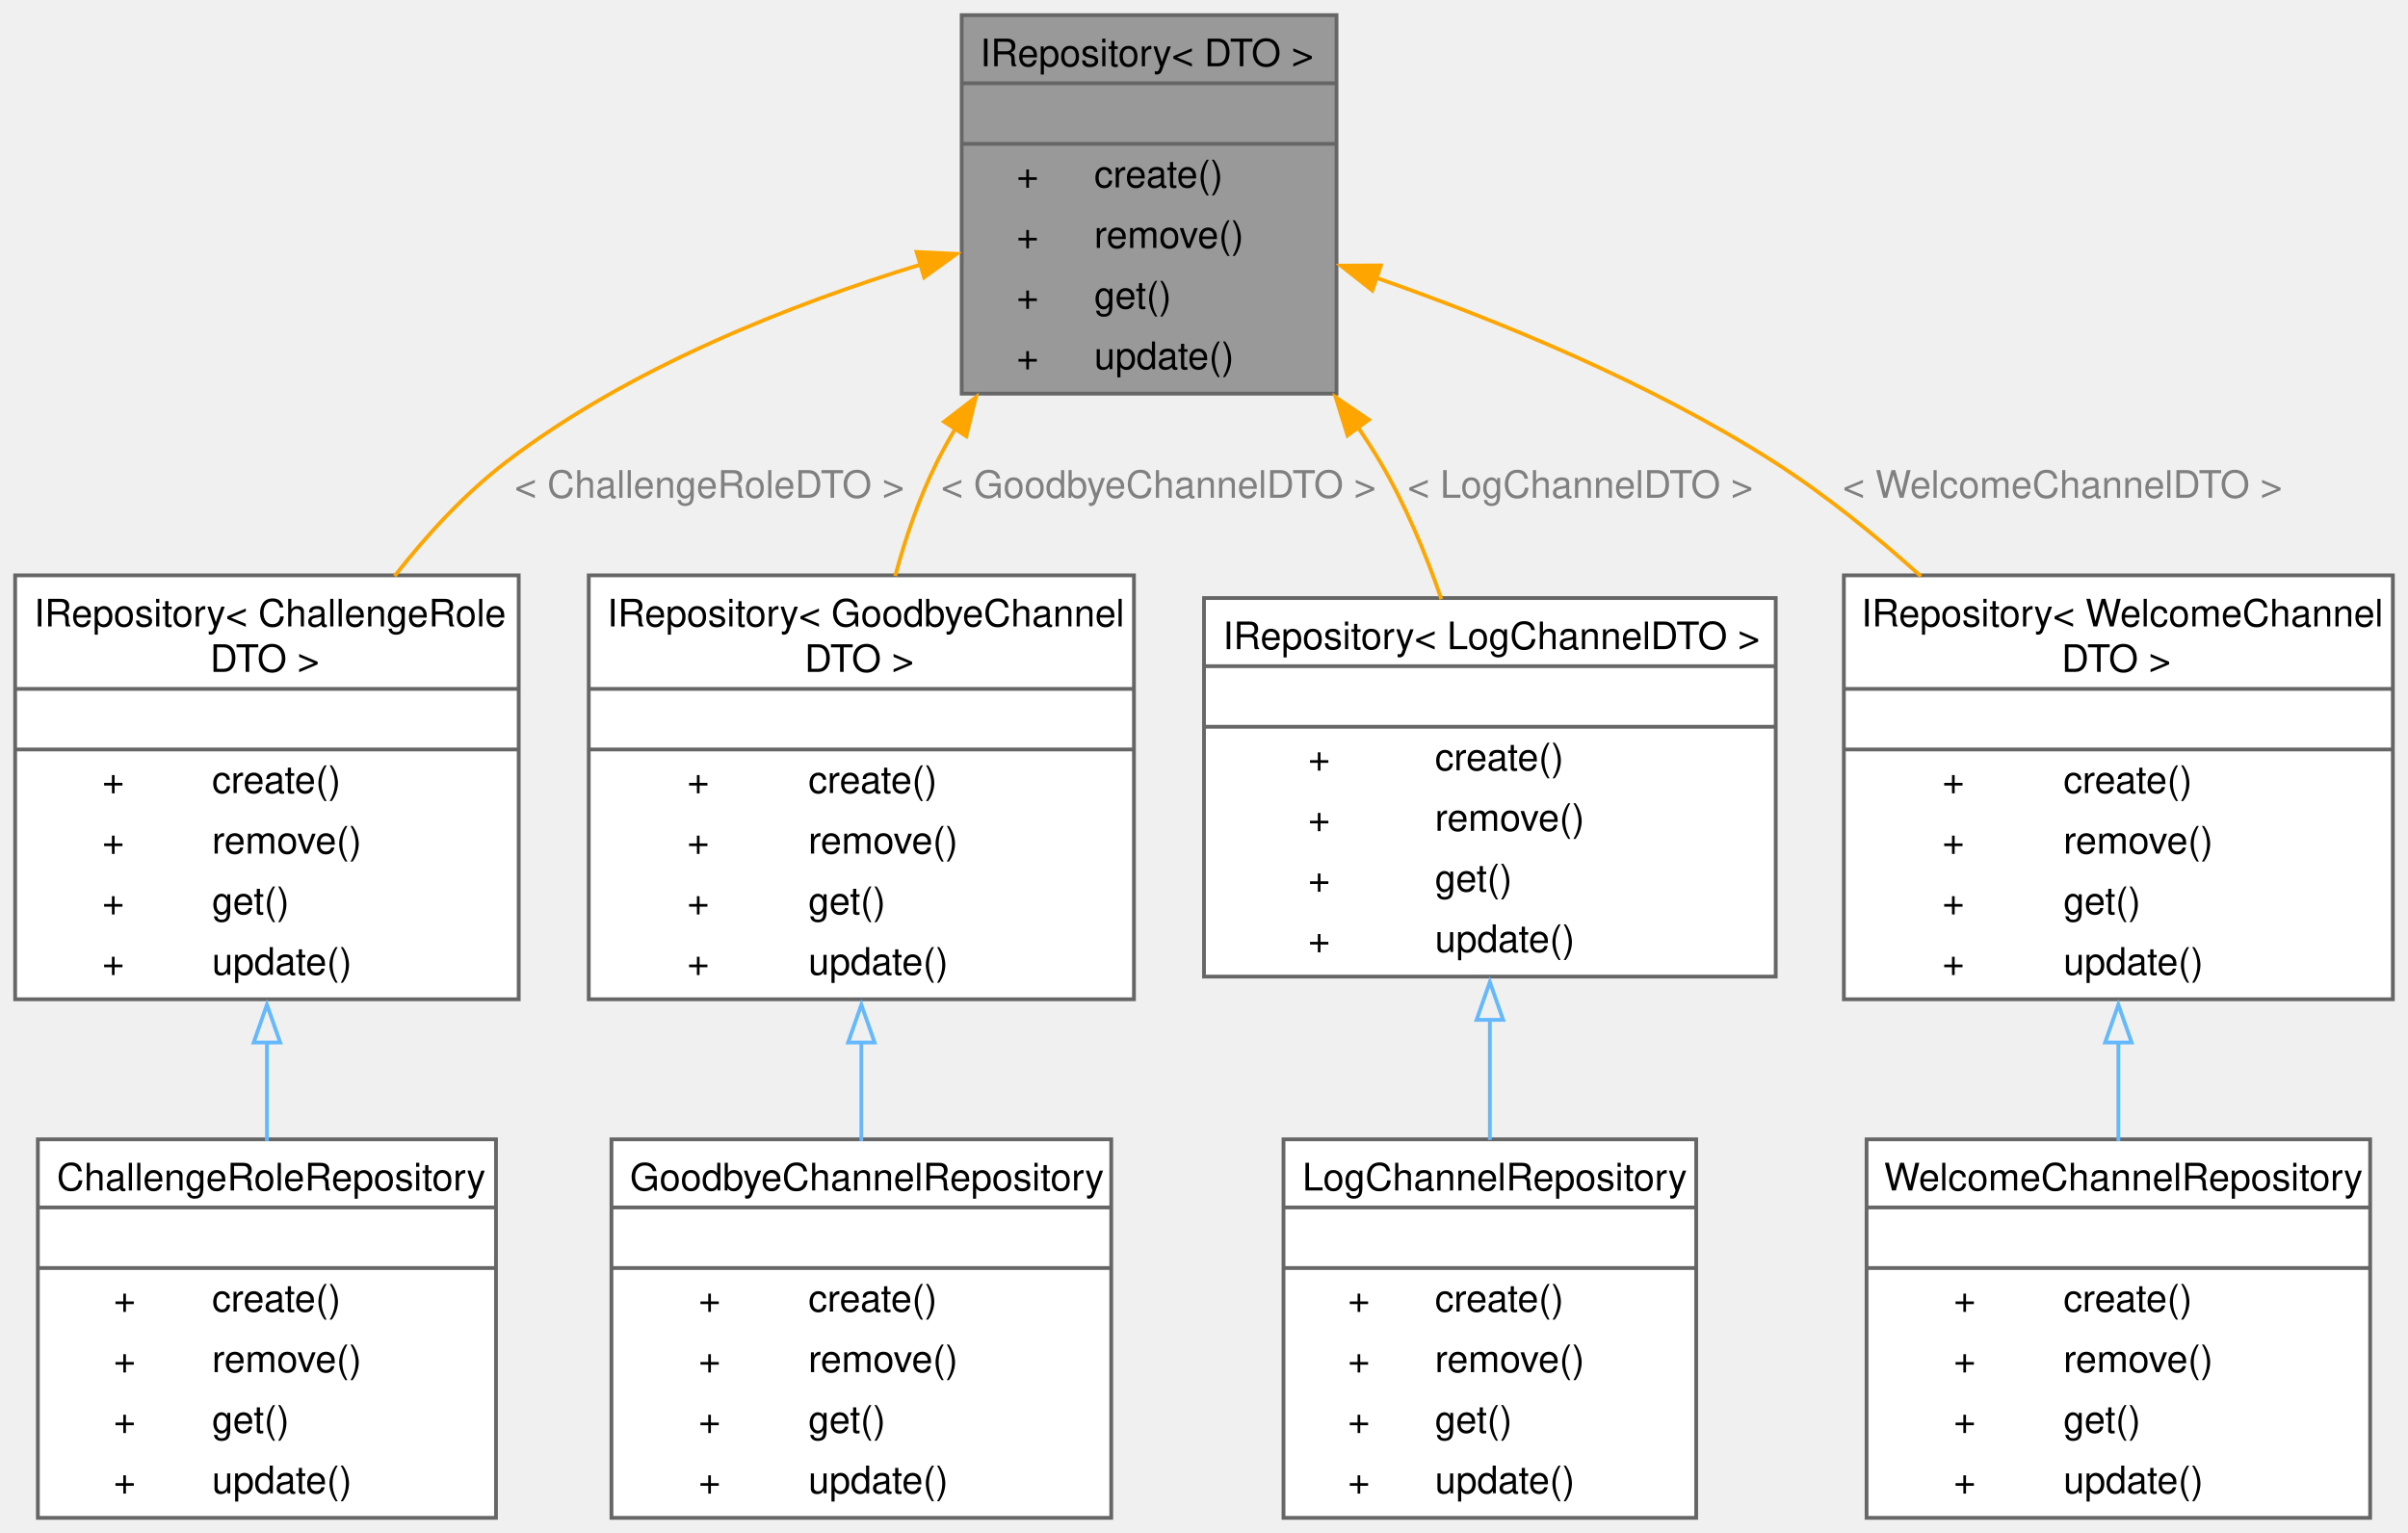
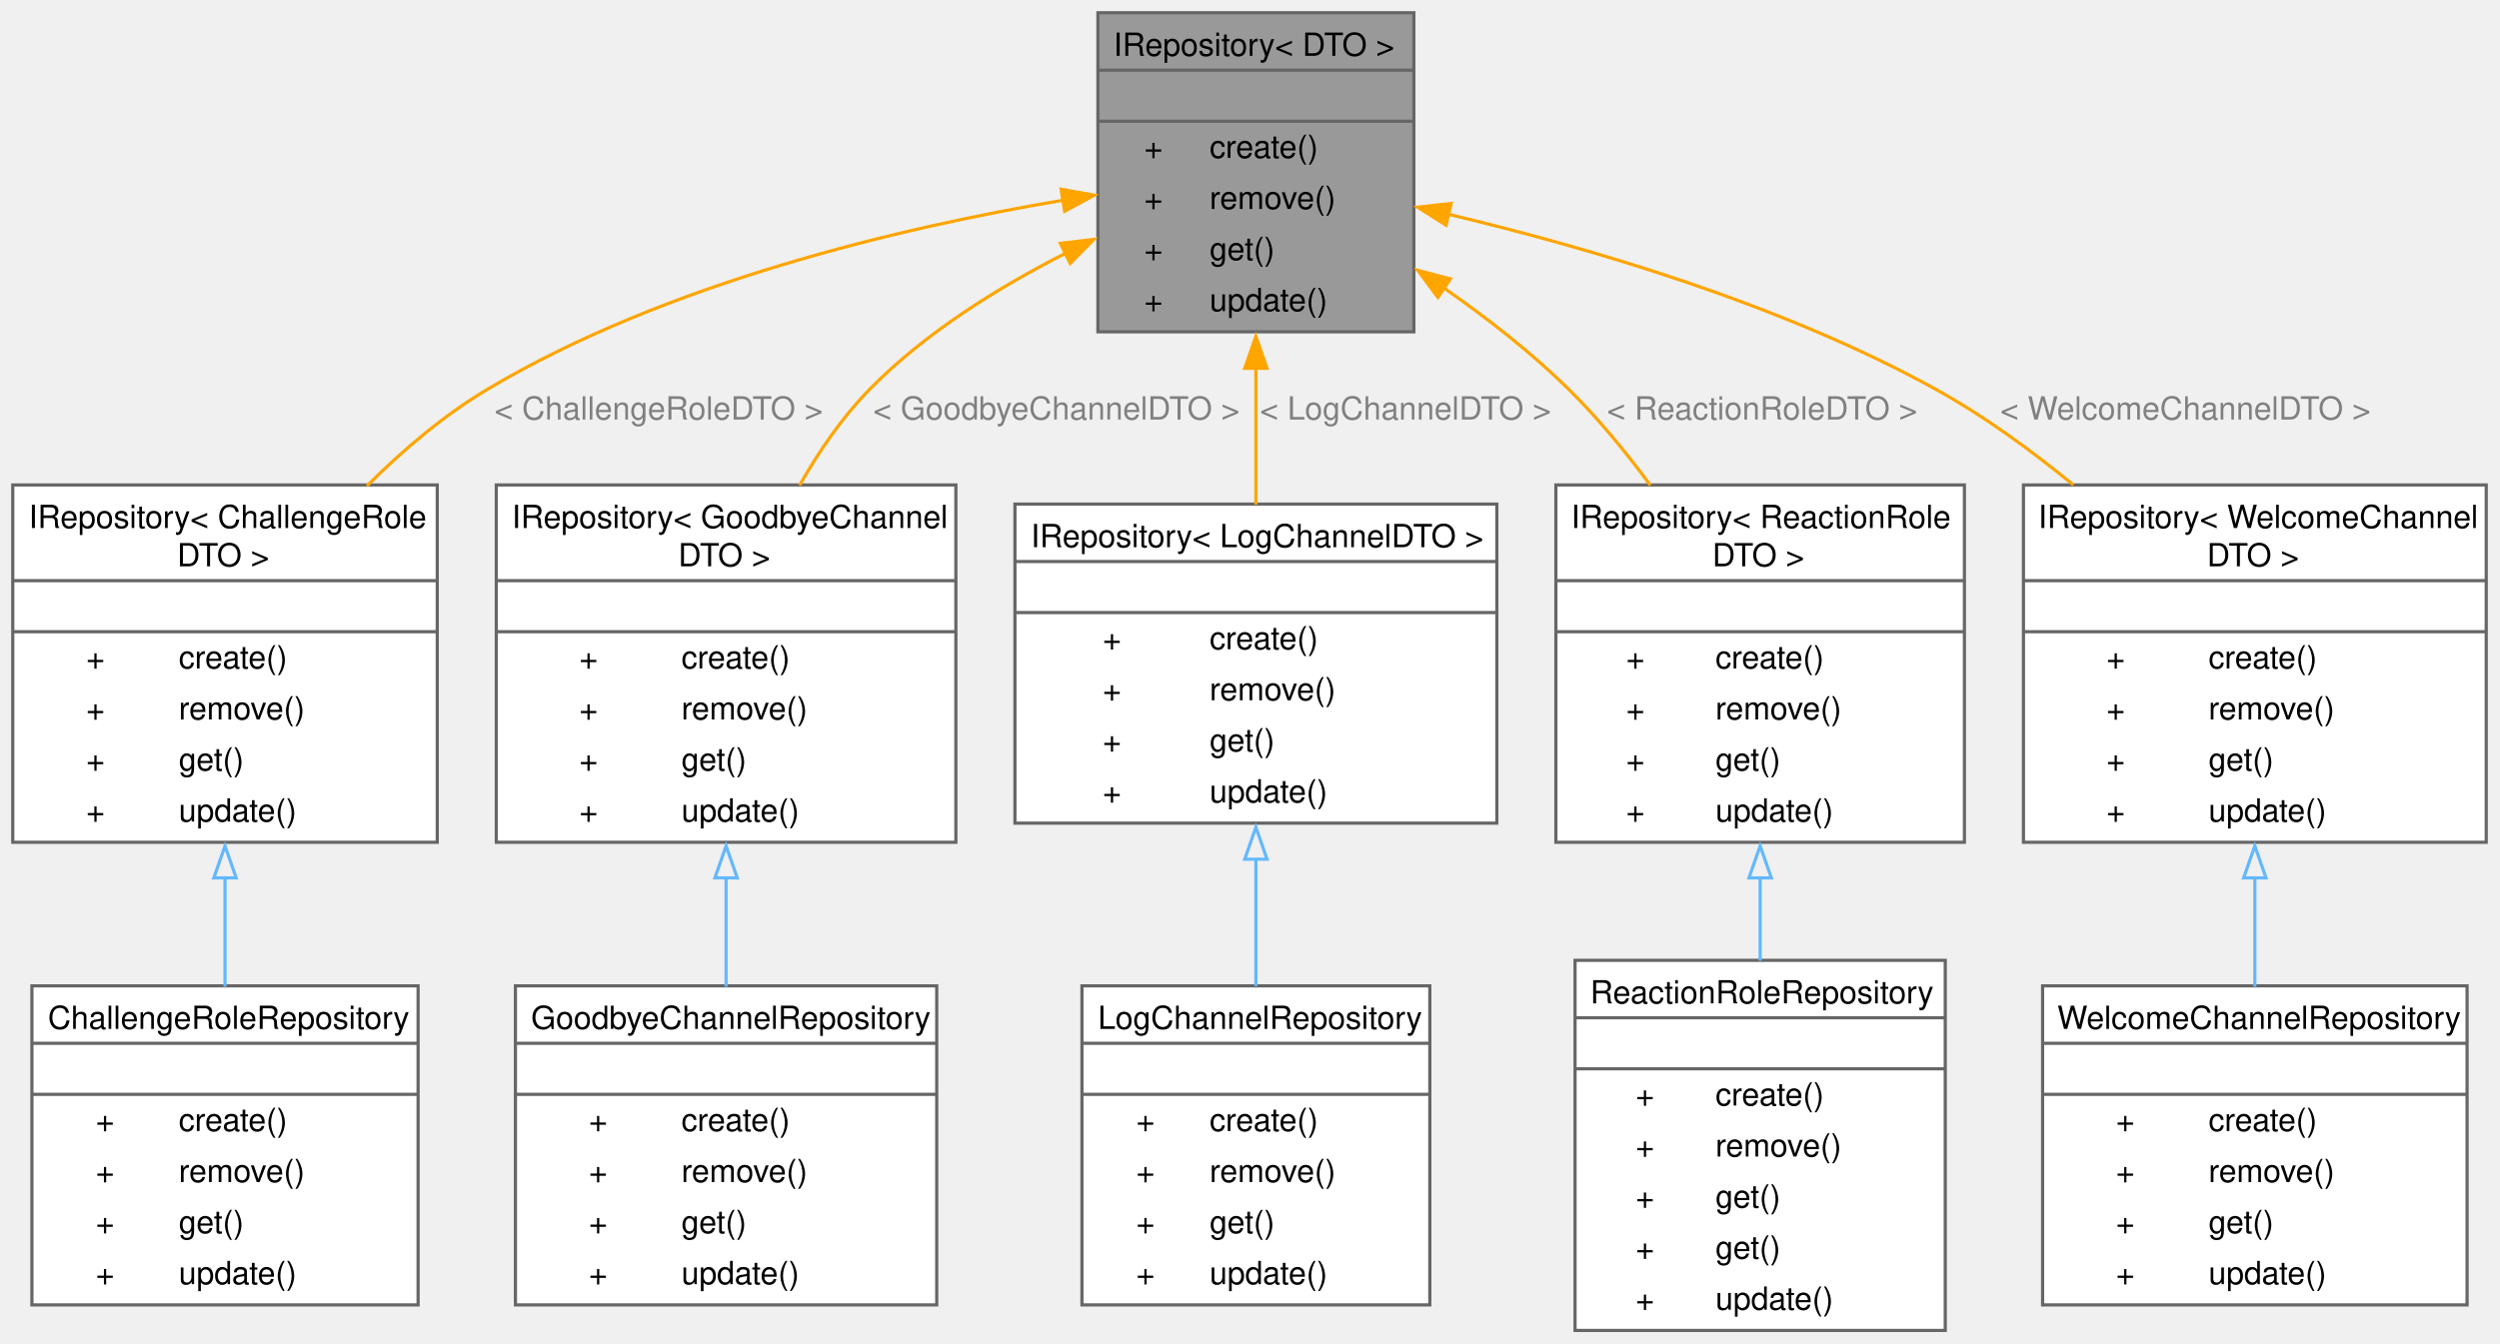
- <svg xmlns="http://www.w3.org/2000/svg" xmlns:xlink="http://www.w3.org/1999/xlink" width="636pt" height="405pt" viewBox="0.00 0.00 636.00 405.00">
-   <g id="graph0" class="graph" transform="scale(1 1) rotate(0) translate(4 401)">
+ <svg xmlns="http://www.w3.org/2000/svg" xmlns:xlink="http://www.w3.org/1999/xlink" width="783pt" height="421pt" viewBox="0.00 0.00 783.00 421.00">
+   <g id="graph0" class="graph" transform="scale(1 1) rotate(0) translate(4 417)">
    <g id="Node000001" class="node">
      <g id="a_Node000001">
        <a xlink:title=" ">
-           <polygon fill="#999999" stroke="none" points="349,-397 250,-397 250,-297 349,-297 349,-397" />
-           <text text-anchor="start" x="254.88" y="-383.5" font-family="Helvetica,sans-Serif" font-size="10.00">IRepository&lt; DTO &gt;</text>
-           <text text-anchor="start" x="298" y="-367.5" font-family="Helvetica,sans-Serif" font-size="10.00"> </text>
-           <text text-anchor="start" x="264.5" y="-351.5" font-family="Helvetica,sans-Serif" font-size="10.00">+</text>
-           <text text-anchor="start" x="285" y="-351.5" font-family="Helvetica,sans-Serif" font-size="10.00">create()</text>
-           <text text-anchor="start" x="264.5" y="-335.5" font-family="Helvetica,sans-Serif" font-size="10.00">+</text>
-           <text text-anchor="start" x="285" y="-335.5" font-family="Helvetica,sans-Serif" font-size="10.00">remove()</text>
-           <text text-anchor="start" x="264.5" y="-319.5" font-family="Helvetica,sans-Serif" font-size="10.00">+</text>
-           <text text-anchor="start" x="285" y="-319.5" font-family="Helvetica,sans-Serif" font-size="10.00">get()</text>
-           <text text-anchor="start" x="264.5" y="-303.5" font-family="Helvetica,sans-Serif" font-size="10.00">+</text>
-           <text text-anchor="start" x="285" y="-303.5" font-family="Helvetica,sans-Serif" font-size="10.00">update()</text>
-           <polygon fill="#666666" stroke="#666666" points="250,-379 250,-379 349,-379 349,-379 250,-379" />
-           <polygon fill="#666666" stroke="#666666" points="250,-363 250,-363 349,-363 349,-363 250,-363" />
-           <polygon fill="none" stroke="#666666" points="250,-297 250,-397 349,-397 349,-297 250,-297" />
+           <polygon fill="#999999" stroke="none" points="439,-413 340,-413 340,-313 439,-313 439,-413" />
+           <text text-anchor="start" x="344.88" y="-399.5" font-family="Helvetica,sans-Serif" font-size="10.00">IRepository&lt; DTO &gt;</text>
+           <text text-anchor="start" x="388" y="-383.5" font-family="Helvetica,sans-Serif" font-size="10.00"> </text>
+           <text text-anchor="start" x="354.5" y="-367.5" font-family="Helvetica,sans-Serif" font-size="10.00">+</text>
+           <text text-anchor="start" x="375" y="-367.5" font-family="Helvetica,sans-Serif" font-size="10.00">create()</text>
+           <text text-anchor="start" x="354.5" y="-351.5" font-family="Helvetica,sans-Serif" font-size="10.00">+</text>
+           <text text-anchor="start" x="375" y="-351.5" font-family="Helvetica,sans-Serif" font-size="10.00">remove()</text>
+           <text text-anchor="start" x="354.5" y="-335.5" font-family="Helvetica,sans-Serif" font-size="10.00">+</text>
+           <text text-anchor="start" x="375" y="-335.5" font-family="Helvetica,sans-Serif" font-size="10.00">get()</text>
+           <text text-anchor="start" x="354.5" y="-319.5" font-family="Helvetica,sans-Serif" font-size="10.00">+</text>
+           <text text-anchor="start" x="375" y="-319.5" font-family="Helvetica,sans-Serif" font-size="10.00">update()</text>
+           <polygon fill="#666666" stroke="#666666" points="340,-395 340,-395 439,-395 439,-395 340,-395" />
+           <polygon fill="#666666" stroke="#666666" points="340,-379 340,-379 439,-379 439,-379 340,-379" />
+           <polygon fill="none" stroke="#666666" points="340,-313 340,-413 439,-413 439,-313 340,-313" />
        </a>
      </g>
    </g>
    <g id="Node000002" class="node">
      <g id="a_Node000002">
        <a xlink:href="classIRepository.html" target="_top" xlink:title=" ">
-           <polygon fill="white" stroke="none" points="133,-249 0,-249 0,-137 133,-137 133,-249" />
-           <text text-anchor="start" x="5" y="-235.5" font-family="Helvetica,sans-Serif" font-size="10.00">IRepository&lt; ChallengeRole</text>
-           <text text-anchor="start" x="51.5" y="-223.5" font-family="Helvetica,sans-Serif" font-size="10.00">DTO &gt;</text>
-           <text text-anchor="start" x="65" y="-207.5" font-family="Helvetica,sans-Serif" font-size="10.00"> </text>
+           <polygon fill="white" stroke="none" points="133,-265 0,-265 0,-153 133,-153 133,-265" />
+           <text text-anchor="start" x="5" y="-251.5" font-family="Helvetica,sans-Serif" font-size="10.00">IRepository&lt; ChallengeRole</text>
+           <text text-anchor="start" x="51.5" y="-239.5" font-family="Helvetica,sans-Serif" font-size="10.00">DTO &gt;</text>
+           <text text-anchor="start" x="65" y="-223.5" font-family="Helvetica,sans-Serif" font-size="10.00"> </text>
+           <text text-anchor="start" x="23" y="-207.5" font-family="Helvetica,sans-Serif" font-size="10.00">+</text>
+           <text text-anchor="start" x="52" y="-207.5" font-family="Helvetica,sans-Serif" font-size="10.00">create()</text>
          <text text-anchor="start" x="23" y="-191.5" font-family="Helvetica,sans-Serif" font-size="10.00">+</text>
-           <text text-anchor="start" x="52" y="-191.5" font-family="Helvetica,sans-Serif" font-size="10.00">create()</text>
+           <text text-anchor="start" x="52" y="-191.5" font-family="Helvetica,sans-Serif" font-size="10.00">remove()</text>
          <text text-anchor="start" x="23" y="-175.5" font-family="Helvetica,sans-Serif" font-size="10.00">+</text>
-           <text text-anchor="start" x="52" y="-175.5" font-family="Helvetica,sans-Serif" font-size="10.00">remove()</text>
+           <text text-anchor="start" x="52" y="-175.5" font-family="Helvetica,sans-Serif" font-size="10.00">get()</text>
          <text text-anchor="start" x="23" y="-159.5" font-family="Helvetica,sans-Serif" font-size="10.00">+</text>
-           <text text-anchor="start" x="52" y="-159.5" font-family="Helvetica,sans-Serif" font-size="10.00">get()</text>
-           <text text-anchor="start" x="23" y="-143.5" font-family="Helvetica,sans-Serif" font-size="10.00">+</text>
-           <text text-anchor="start" x="52" y="-143.5" font-family="Helvetica,sans-Serif" font-size="10.00">update()</text>
+           <text text-anchor="start" x="52" y="-159.5" font-family="Helvetica,sans-Serif" font-size="10.00">update()</text>
+           <polygon fill="#666666" stroke="#666666" points="0,-235 0,-235 133,-235 133,-235 0,-235" />
          <polygon fill="#666666" stroke="#666666" points="0,-219 0,-219 133,-219 133,-219 0,-219" />
-           <polygon fill="#666666" stroke="#666666" points="0,-203 0,-203 133,-203 133,-203 0,-203" />
-           <polygon fill="none" stroke="#666666" points="0,-137 0,-249 133,-249 133,-137 0,-137" />
+           <polygon fill="none" stroke="#666666" points="0,-153 0,-265 133,-265 133,-153 0,-153" />
        </a>
      </g>
    </g>
    <g id="edge1_Node000001_Node000002" class="edge">
      <g id="a_edge1_Node000001_Node000002">
        <a xlink:title=" ">
-           <path fill="none" stroke="orange" d="M239.24,-331.14C204.77,-320.56 162.1,-303.77 129.75,-279 118.8,-270.61 108.83,-259.84 100.22,-248.81" />
-           <polygon fill="orange" stroke="orange" points="238.09,-334.44 248.67,-333.93 240.08,-327.73 238.09,-334.44" />
-         </a>
-       </g>
-       <text text-anchor="middle" x="183.38" y="-269.5" font-family="Helvetica,sans-Serif" font-size="10.00" fill="grey"> &lt; ChallengeRoleDTO &gt;</text>
+           <path fill="none" stroke="orange" d="M329.24,-354.27C278.32,-345.7 204.91,-328.41 148.75,-295 135.16,-286.92 122.31,-276.01 110.97,-264.7" />
+           <polygon fill="orange" stroke="orange" points="328.47,-357.69 338.9,-355.83 329.58,-350.78 328.47,-357.69" />
+         </a>
+       </g>
+       <text text-anchor="middle" x="202.38" y="-285.5" font-family="Helvetica,sans-Serif" font-size="10.00" fill="grey"> &lt; ChallengeRoleDTO &gt;</text>
    </g>
    <g id="Node000004" class="node">
      <g id="a_Node000004">
        <a xlink:href="classIRepository.html" target="_top" xlink:title=" ">
-           <polygon fill="white" stroke="none" points="295.5,-249 151.5,-249 151.5,-137 295.5,-137 295.5,-249" />
-           <text text-anchor="start" x="156.38" y="-235.5" font-family="Helvetica,sans-Serif" font-size="10.00">IRepository&lt; GoodbyeChannel</text>
-           <text text-anchor="start" x="208.5" y="-223.5" font-family="Helvetica,sans-Serif" font-size="10.00">DTO &gt;</text>
-           <text text-anchor="start" x="222" y="-207.5" font-family="Helvetica,sans-Serif" font-size="10.00"> </text>
+           <polygon fill="white" stroke="none" points="295.5,-265 151.5,-265 151.5,-153 295.5,-153 295.5,-265" />
+           <text text-anchor="start" x="156.38" y="-251.5" font-family="Helvetica,sans-Serif" font-size="10.00">IRepository&lt; GoodbyeChannel</text>
+           <text text-anchor="start" x="208.5" y="-239.5" font-family="Helvetica,sans-Serif" font-size="10.00">DTO &gt;</text>
+           <text text-anchor="start" x="222" y="-223.5" font-family="Helvetica,sans-Serif" font-size="10.00"> </text>
+           <text text-anchor="start" x="177.5" y="-207.5" font-family="Helvetica,sans-Serif" font-size="10.00">+</text>
+           <text text-anchor="start" x="209.5" y="-207.5" font-family="Helvetica,sans-Serif" font-size="10.00">create()</text>
          <text text-anchor="start" x="177.5" y="-191.5" font-family="Helvetica,sans-Serif" font-size="10.00">+</text>
-           <text text-anchor="start" x="209.5" y="-191.5" font-family="Helvetica,sans-Serif" font-size="10.00">create()</text>
+           <text text-anchor="start" x="209.5" y="-191.5" font-family="Helvetica,sans-Serif" font-size="10.00">remove()</text>
          <text text-anchor="start" x="177.5" y="-175.5" font-family="Helvetica,sans-Serif" font-size="10.00">+</text>
-           <text text-anchor="start" x="209.5" y="-175.5" font-family="Helvetica,sans-Serif" font-size="10.00">remove()</text>
+           <text text-anchor="start" x="209.5" y="-175.5" font-family="Helvetica,sans-Serif" font-size="10.00">get()</text>
          <text text-anchor="start" x="177.5" y="-159.5" font-family="Helvetica,sans-Serif" font-size="10.00">+</text>
-           <text text-anchor="start" x="209.5" y="-159.5" font-family="Helvetica,sans-Serif" font-size="10.00">get()</text>
-           <text text-anchor="start" x="177.5" y="-143.5" font-family="Helvetica,sans-Serif" font-size="10.00">+</text>
-           <text text-anchor="start" x="209.5" y="-143.5" font-family="Helvetica,sans-Serif" font-size="10.00">update()</text>
+           <text text-anchor="start" x="209.5" y="-159.5" font-family="Helvetica,sans-Serif" font-size="10.00">update()</text>
+           <polygon fill="#666666" stroke="#666666" points="151.5,-235 151.5,-235 295.5,-235 295.5,-235 151.5,-235" />
          <polygon fill="#666666" stroke="#666666" points="151.5,-219 151.5,-219 295.5,-219 295.5,-219 151.5,-219" />
-           <polygon fill="#666666" stroke="#666666" points="151.5,-203 151.5,-203 295.5,-203 295.5,-203 151.5,-203" />
-           <polygon fill="none" stroke="#666666" points="151.5,-137 151.5,-249 295.5,-249 295.5,-137 151.5,-137" />
+           <polygon fill="none" stroke="#666666" points="151.5,-153 151.5,-265 295.5,-265 295.5,-153 151.5,-153" />
        </a>
      </g>
    </g>
    <g id="edge3_Node000001_Node000004" class="edge">
      <g id="a_edge3_Node000001_Node000004">
        <a xlink:title=" ">
-           <path fill="none" stroke="orange" d="M248.3,-287.7C246.57,-284.83 244.96,-281.92 243.5,-279 238.82,-269.64 235.21,-259.16 232.44,-248.83" />
-           <polygon fill="orange" stroke="orange" points="245.35,-289.58 253.74,-296.04 251.21,-285.75 245.35,-289.58" />
-         </a>
-       </g>
-       <text text-anchor="middle" x="302" y="-269.5" font-family="Helvetica,sans-Serif" font-size="10.00" fill="grey"> &lt; GoodbyeChannelDTO &gt;</text>
+           <path fill="none" stroke="orange" d="M329.88,-337.63C308.66,-326.86 285.77,-312.6 268.5,-295 259.96,-286.3 252.63,-275.65 246.52,-264.87" />
+           <polygon fill="orange" stroke="orange" points="328.24,-340.73 338.76,-341.97 331.32,-334.44 328.24,-340.73" />
+         </a>
+       </g>
+       <text text-anchor="middle" x="327" y="-285.5" font-family="Helvetica,sans-Serif" font-size="10.00" fill="grey"> &lt; GoodbyeChannelDTO &gt;</text>
    </g>
    <g id="Node000006" class="node">
      <g id="a_Node000006">
        <a xlink:href="classIRepository.html" target="_top" xlink:title=" ">
-           <polygon fill="white" stroke="none" points="465,-243 314,-243 314,-143 465,-143 465,-243" />
-           <text text-anchor="start" x="319" y="-229.5" font-family="Helvetica,sans-Serif" font-size="10.00">IRepository&lt; LogChannelDTO &gt;</text>
-           <text text-anchor="start" x="388" y="-213.5" font-family="Helvetica,sans-Serif" font-size="10.00"> </text>
+           <polygon fill="white" stroke="none" points="465,-259 314,-259 314,-159 465,-159 465,-259" />
+           <text text-anchor="start" x="319" y="-245.5" font-family="Helvetica,sans-Serif" font-size="10.00">IRepository&lt; LogChannelDTO &gt;</text>
+           <text text-anchor="start" x="388" y="-229.5" font-family="Helvetica,sans-Serif" font-size="10.00"> </text>
+           <text text-anchor="start" x="341.5" y="-213.5" font-family="Helvetica,sans-Serif" font-size="10.00">+</text>
+           <text text-anchor="start" x="375" y="-213.5" font-family="Helvetica,sans-Serif" font-size="10.00">create()</text>
          <text text-anchor="start" x="341.5" y="-197.5" font-family="Helvetica,sans-Serif" font-size="10.00">+</text>
-           <text text-anchor="start" x="375" y="-197.5" font-family="Helvetica,sans-Serif" font-size="10.00">create()</text>
+           <text text-anchor="start" x="375" y="-197.5" font-family="Helvetica,sans-Serif" font-size="10.00">remove()</text>
          <text text-anchor="start" x="341.5" y="-181.5" font-family="Helvetica,sans-Serif" font-size="10.00">+</text>
-           <text text-anchor="start" x="375" y="-181.5" font-family="Helvetica,sans-Serif" font-size="10.00">remove()</text>
+           <text text-anchor="start" x="375" y="-181.5" font-family="Helvetica,sans-Serif" font-size="10.00">get()</text>
          <text text-anchor="start" x="341.5" y="-165.5" font-family="Helvetica,sans-Serif" font-size="10.00">+</text>
-           <text text-anchor="start" x="375" y="-165.5" font-family="Helvetica,sans-Serif" font-size="10.00">get()</text>
-           <text text-anchor="start" x="341.5" y="-149.5" font-family="Helvetica,sans-Serif" font-size="10.00">+</text>
-           <text text-anchor="start" x="375" y="-149.5" font-family="Helvetica,sans-Serif" font-size="10.00">update()</text>
+           <text text-anchor="start" x="375" y="-165.5" font-family="Helvetica,sans-Serif" font-size="10.00">update()</text>
+           <polygon fill="#666666" stroke="#666666" points="314,-241 314,-241 465,-241 465,-241 314,-241" />
          <polygon fill="#666666" stroke="#666666" points="314,-225 314,-225 465,-225 465,-225 314,-225" />
-           <polygon fill="#666666" stroke="#666666" points="314,-209 314,-209 465,-209 465,-209 314,-209" />
-           <polygon fill="none" stroke="#666666" points="314,-143 314,-243 465,-243 465,-143 314,-143" />
+           <polygon fill="none" stroke="#666666" points="314,-159 314,-259 465,-259 465,-159 314,-159" />
        </a>
      </g>
    </g>
    <g id="edge5_Node000001_Node000006" class="edge">
      <g id="a_edge5_Node000001_Node000006">
        <a xlink:title=" ">
-           <path fill="none" stroke="orange" d="M354.54,-288.27C356.66,-285.21 358.66,-282.11 360.5,-279 367.08,-267.86 372.45,-255.01 376.69,-242.72" />
-           <polygon fill="orange" stroke="orange" points="351.9,-285.95 348.77,-296.07 357.53,-290.11 351.9,-285.95" />
-         </a>
-       </g>
-       <text text-anchor="middle" x="413.38" y="-269.5" font-family="Helvetica,sans-Serif" font-size="10.00" fill="grey"> &lt; LogChannelDTO &gt;</text>
+           <path fill="none" stroke="orange" d="M389.5,-301.84C389.5,-287.57 389.5,-272.53 389.5,-258.84" />
+           <polygon fill="orange" stroke="orange" points="386,-301.56 389.5,-311.56 393,-301.56 386,-301.56" />
+         </a>
+       </g>
+       <text text-anchor="middle" x="436.38" y="-285.5" font-family="Helvetica,sans-Serif" font-size="10.00" fill="grey"> &lt; LogChannelDTO &gt;</text>
    </g>
    <g id="Node000008" class="node">
      <g id="a_Node000008">
        <a xlink:href="classIRepository.html" target="_top" xlink:title=" ">
-           <polygon fill="white" stroke="none" points="628,-249 483,-249 483,-137 628,-137 628,-249" />
-           <text text-anchor="start" x="487.62" y="-235.5" font-family="Helvetica,sans-Serif" font-size="10.00">IRepository&lt; WelcomeChannel</text>
-           <text text-anchor="start" x="540.5" y="-223.5" font-family="Helvetica,sans-Serif" font-size="10.00">DTO &gt;</text>
-           <text text-anchor="start" x="554" y="-207.5" font-family="Helvetica,sans-Serif" font-size="10.00"> </text>
-           <text text-anchor="start" x="509" y="-191.5" font-family="Helvetica,sans-Serif" font-size="10.00">+</text>
-           <text text-anchor="start" x="541" y="-191.5" font-family="Helvetica,sans-Serif" font-size="10.00">create()</text>
-           <text text-anchor="start" x="509" y="-175.5" font-family="Helvetica,sans-Serif" font-size="10.00">+</text>
-           <text text-anchor="start" x="541" y="-175.5" font-family="Helvetica,sans-Serif" font-size="10.00">remove()</text>
-           <text text-anchor="start" x="509" y="-159.5" font-family="Helvetica,sans-Serif" font-size="10.00">+</text>
-           <text text-anchor="start" x="541" y="-159.5" font-family="Helvetica,sans-Serif" font-size="10.00">get()</text>
-           <text text-anchor="start" x="509" y="-143.5" font-family="Helvetica,sans-Serif" font-size="10.00">+</text>
-           <text text-anchor="start" x="541" y="-143.5" font-family="Helvetica,sans-Serif" font-size="10.00">update()</text>
-           <polygon fill="#666666" stroke="#666666" points="483,-219 483,-219 628,-219 628,-219 483,-219" />
-           <polygon fill="#666666" stroke="#666666" points="483,-203 483,-203 628,-203 628,-203 483,-203" />
-           <polygon fill="none" stroke="#666666" points="483,-137 483,-249 628,-249 628,-137 483,-137" />
+           <polygon fill="white" stroke="none" points="611.5,-265 483.5,-265 483.5,-153 611.5,-153 611.5,-265" />
+           <text text-anchor="start" x="488.25" y="-251.5" font-family="Helvetica,sans-Serif" font-size="10.00">IRepository&lt; ReactionRole</text>
+           <text text-anchor="start" x="532.5" y="-239.5" font-family="Helvetica,sans-Serif" font-size="10.00">DTO &gt;</text>
+           <text text-anchor="start" x="546" y="-223.5" font-family="Helvetica,sans-Serif" font-size="10.00"> </text>
+           <text text-anchor="start" x="505.5" y="-207.5" font-family="Helvetica,sans-Serif" font-size="10.00">+</text>
+           <text text-anchor="start" x="533.5" y="-207.5" font-family="Helvetica,sans-Serif" font-size="10.00">create()</text>
+           <text text-anchor="start" x="505.5" y="-191.5" font-family="Helvetica,sans-Serif" font-size="10.00">+</text>
+           <text text-anchor="start" x="533.5" y="-191.5" font-family="Helvetica,sans-Serif" font-size="10.00">remove()</text>
+           <text text-anchor="start" x="505.5" y="-175.5" font-family="Helvetica,sans-Serif" font-size="10.00">+</text>
+           <text text-anchor="start" x="533.5" y="-175.5" font-family="Helvetica,sans-Serif" font-size="10.00">get()</text>
+           <text text-anchor="start" x="505.5" y="-159.5" font-family="Helvetica,sans-Serif" font-size="10.00">+</text>
+           <text text-anchor="start" x="533.5" y="-159.5" font-family="Helvetica,sans-Serif" font-size="10.00">update()</text>
+           <polygon fill="#666666" stroke="#666666" points="483.5,-235 483.5,-235 611.5,-235 611.5,-235 483.5,-235" />
+           <polygon fill="#666666" stroke="#666666" points="483.5,-219 483.5,-219 611.5,-219 611.5,-219 483.5,-219" />
+           <polygon fill="none" stroke="#666666" points="483.5,-153 483.5,-265 611.5,-265 611.5,-153 483.5,-153" />
        </a>
      </g>
    </g>
    <g id="edge7_Node000001_Node000008" class="edge">
      <g id="a_edge7_Node000001_Node000008">
        <a xlink:title=" ">
-           <path fill="none" stroke="orange" d="M359.41,-327.64C391.91,-316.24 431.96,-299.79 464.5,-279 477.98,-270.39 491.27,-259.65 503.36,-248.74" />
-           <polygon fill="orange" stroke="orange" points="358.45,-324.26 350.13,-330.82 360.72,-330.88 358.45,-324.26" />
-         </a>
-       </g>
-       <text text-anchor="middle" x="540.75" y="-269.5" font-family="Helvetica,sans-Serif" font-size="10.00" fill="grey"> &lt; WelcomeChannelDTO &gt;</text>
+           <path fill="none" stroke="orange" d="M448.31,-326.81C461.91,-317.35 475.81,-306.52 487.5,-295 496.64,-286 505.32,-275.45 513.1,-264.91" />
+           <polygon fill="orange" stroke="orange" points="446.54,-323.78 440.22,-332.29 450.46,-329.58 446.54,-323.78" />
+         </a>
+       </g>
+       <text text-anchor="middle" x="548.12" y="-285.5" font-family="Helvetica,sans-Serif" font-size="10.00" fill="grey"> &lt; ReactionRoleDTO &gt;</text>
+     </g>
+     <g id="Node000010" class="node">
+       <g id="a_Node000010">
+         <a xlink:href="classIRepository.html" target="_top" xlink:title=" ">
+           <polygon fill="white" stroke="none" points="775,-265 630,-265 630,-153 775,-153 775,-265" />
+           <text text-anchor="start" x="634.62" y="-251.5" font-family="Helvetica,sans-Serif" font-size="10.00">IRepository&lt; WelcomeChannel</text>
+           <text text-anchor="start" x="687.5" y="-239.5" font-family="Helvetica,sans-Serif" font-size="10.00">DTO &gt;</text>
+           <text text-anchor="start" x="701" y="-223.5" font-family="Helvetica,sans-Serif" font-size="10.00"> </text>
+           <text text-anchor="start" x="656" y="-207.5" font-family="Helvetica,sans-Serif" font-size="10.00">+</text>
+           <text text-anchor="start" x="688" y="-207.5" font-family="Helvetica,sans-Serif" font-size="10.00">create()</text>
+           <text text-anchor="start" x="656" y="-191.5" font-family="Helvetica,sans-Serif" font-size="10.00">+</text>
+           <text text-anchor="start" x="688" y="-191.5" font-family="Helvetica,sans-Serif" font-size="10.00">remove()</text>
+           <text text-anchor="start" x="656" y="-175.5" font-family="Helvetica,sans-Serif" font-size="10.00">+</text>
+           <text text-anchor="start" x="688" y="-175.5" font-family="Helvetica,sans-Serif" font-size="10.00">get()</text>
+           <text text-anchor="start" x="656" y="-159.5" font-family="Helvetica,sans-Serif" font-size="10.00">+</text>
+           <text text-anchor="start" x="688" y="-159.5" font-family="Helvetica,sans-Serif" font-size="10.00">update()</text>
+           <polygon fill="#666666" stroke="#666666" points="630,-235 630,-235 775,-235 775,-235 630,-235" />
+           <polygon fill="#666666" stroke="#666666" points="630,-219 630,-219 775,-219 775,-219 630,-219" />
+           <polygon fill="none" stroke="#666666" points="630,-153 630,-265 775,-265 775,-153 630,-153" />
+         </a>
+       </g>
+     </g>
+     <g id="edge9_Node000001_Node000010" class="edge">
+       <g id="a_edge9_Node000001_Node000010">
+         <a xlink:title=" ">
+           <path fill="none" stroke="orange" d="M449.81,-349.84C493.94,-339.35 554.27,-321.64 602.5,-295 617.46,-286.74 632.24,-276.02 645.65,-265" />
+           <polygon fill="orange" stroke="orange" points="449.1,-346.41 440.15,-352.07 450.68,-353.23 449.1,-346.41" />
+         </a>
+       </g>
+       <text text-anchor="middle" x="680.75" y="-285.5" font-family="Helvetica,sans-Serif" font-size="10.00" fill="grey"> &lt; WelcomeChannelDTO &gt;</text>
    </g>
    <g id="Node000003" class="node">
      <g id="a_Node000003">
        <a xlink:href="classChallengeRoleRepository.html" target="_top" xlink:title=" ">
-           <polygon fill="white" stroke="none" points="127,-100 6,-100 6,0 127,0 127,-100" />
-           <text text-anchor="start" x="11" y="-86.5" font-family="Helvetica,sans-Serif" font-size="10.00">ChallengeRoleRepository</text>
-           <text text-anchor="start" x="65" y="-70.5" font-family="Helvetica,sans-Serif" font-size="10.00"> </text>
-           <text text-anchor="start" x="26" y="-54.5" font-family="Helvetica,sans-Serif" font-size="10.00">+</text>
-           <text text-anchor="start" x="52" y="-54.5" font-family="Helvetica,sans-Serif" font-size="10.00">create()</text>
-           <text text-anchor="start" x="26" y="-38.5" font-family="Helvetica,sans-Serif" font-size="10.00">+</text>
-           <text text-anchor="start" x="52" y="-38.5" font-family="Helvetica,sans-Serif" font-size="10.00">remove()</text>
-           <text text-anchor="start" x="26" y="-22.5" font-family="Helvetica,sans-Serif" font-size="10.00">+</text>
-           <text text-anchor="start" x="52" y="-22.5" font-family="Helvetica,sans-Serif" font-size="10.00">get()</text>
-           <text text-anchor="start" x="26" y="-6.5" font-family="Helvetica,sans-Serif" font-size="10.00">+</text>
-           <text text-anchor="start" x="52" y="-6.5" font-family="Helvetica,sans-Serif" font-size="10.00">update()</text>
-           <polygon fill="#666666" stroke="#666666" points="6,-82 6,-82 127,-82 127,-82 6,-82" />
-           <polygon fill="#666666" stroke="#666666" points="6,-66 6,-66 127,-66 127,-66 6,-66" />
-           <polygon fill="none" stroke="#666666" points="6,0 6,-100 127,-100 127,0 6,0" />
+           <polygon fill="white" stroke="none" points="127,-108 6,-108 6,-8 127,-8 127,-108" />
+           <text text-anchor="start" x="11" y="-94.5" font-family="Helvetica,sans-Serif" font-size="10.00">ChallengeRoleRepository</text>
+           <text text-anchor="start" x="65" y="-78.5" font-family="Helvetica,sans-Serif" font-size="10.00"> </text>
+           <text text-anchor="start" x="26" y="-62.5" font-family="Helvetica,sans-Serif" font-size="10.00">+</text>
+           <text text-anchor="start" x="52" y="-62.5" font-family="Helvetica,sans-Serif" font-size="10.00">create()</text>
+           <text text-anchor="start" x="26" y="-46.5" font-family="Helvetica,sans-Serif" font-size="10.00">+</text>
+           <text text-anchor="start" x="52" y="-46.5" font-family="Helvetica,sans-Serif" font-size="10.00">remove()</text>
+           <text text-anchor="start" x="26" y="-30.5" font-family="Helvetica,sans-Serif" font-size="10.00">+</text>
+           <text text-anchor="start" x="52" y="-30.5" font-family="Helvetica,sans-Serif" font-size="10.00">get()</text>
+           <text text-anchor="start" x="26" y="-14.5" font-family="Helvetica,sans-Serif" font-size="10.00">+</text>
+           <text text-anchor="start" x="52" y="-14.5" font-family="Helvetica,sans-Serif" font-size="10.00">update()</text>
+           <polygon fill="#666666" stroke="#666666" points="6,-90 6,-90 127,-90 127,-90 6,-90" />
+           <polygon fill="#666666" stroke="#666666" points="6,-74 6,-74 127,-74 127,-74 6,-74" />
+           <polygon fill="none" stroke="#666666" points="6,-8 6,-108 127,-108 127,-8 6,-8" />
        </a>
      </g>
    </g>
    <g id="edge2_Node000002_Node000003" class="edge">
      <g id="a_edge2_Node000002_Node000003">
        <a xlink:title=" ">
-           <path fill="none" stroke="#63b8ff" d="M66.5,-125.63C66.5,-116.85 66.5,-107.98 66.5,-99.57" />
-           <polygon fill="none" stroke="#63b8ff" points="63,-125.57 66.5,-135.57 70,-125.57 63,-125.57" />
+           <path fill="none" stroke="#63b8ff" d="M66.5,-141.98C66.5,-130.46 66.5,-118.66 66.5,-107.72" />
+           <polygon fill="none" stroke="#63b8ff" points="63,-141.85 66.5,-151.85 70,-141.85 63,-141.85" />
        </a>
      </g>
    </g>
    <g id="Node000005" class="node">
      <g id="a_Node000005">
        <a xlink:href="classGoodbyeChannelRepository.html" target="_top" xlink:title=" ">
-           <polygon fill="white" stroke="none" points="289.5,-100 157.5,-100 157.5,0 289.5,0 289.5,-100" />
-           <text text-anchor="start" x="162.38" y="-86.5" font-family="Helvetica,sans-Serif" font-size="10.00">GoodbyeChannelRepository</text>
-           <text text-anchor="start" x="222" y="-70.5" font-family="Helvetica,sans-Serif" font-size="10.00"> </text>
-           <text text-anchor="start" x="180.5" y="-54.5" font-family="Helvetica,sans-Serif" font-size="10.00">+</text>
-           <text text-anchor="start" x="209.5" y="-54.5" font-family="Helvetica,sans-Serif" font-size="10.00">create()</text>
-           <text text-anchor="start" x="180.5" y="-38.5" font-family="Helvetica,sans-Serif" font-size="10.00">+</text>
-           <text text-anchor="start" x="209.5" y="-38.5" font-family="Helvetica,sans-Serif" font-size="10.00">remove()</text>
-           <text text-anchor="start" x="180.5" y="-22.5" font-family="Helvetica,sans-Serif" font-size="10.00">+</text>
-           <text text-anchor="start" x="209.5" y="-22.5" font-family="Helvetica,sans-Serif" font-size="10.00">get()</text>
-           <text text-anchor="start" x="180.5" y="-6.5" font-family="Helvetica,sans-Serif" font-size="10.00">+</text>
-           <text text-anchor="start" x="209.5" y="-6.5" font-family="Helvetica,sans-Serif" font-size="10.00">update()</text>
-           <polygon fill="#666666" stroke="#666666" points="157.5,-82 157.5,-82 289.5,-82 289.5,-82 157.5,-82" />
-           <polygon fill="#666666" stroke="#666666" points="157.5,-66 157.5,-66 289.5,-66 289.5,-66 157.5,-66" />
-           <polygon fill="none" stroke="#666666" points="157.5,0 157.5,-100 289.5,-100 289.5,0 157.5,0" />
+           <polygon fill="white" stroke="none" points="289.5,-108 157.5,-108 157.5,-8 289.5,-8 289.5,-108" />
+           <text text-anchor="start" x="162.38" y="-94.5" font-family="Helvetica,sans-Serif" font-size="10.00">GoodbyeChannelRepository</text>
+           <text text-anchor="start" x="222" y="-78.5" font-family="Helvetica,sans-Serif" font-size="10.00"> </text>
+           <text text-anchor="start" x="180.5" y="-62.5" font-family="Helvetica,sans-Serif" font-size="10.00">+</text>
+           <text text-anchor="start" x="209.5" y="-62.5" font-family="Helvetica,sans-Serif" font-size="10.00">create()</text>
+           <text text-anchor="start" x="180.5" y="-46.5" font-family="Helvetica,sans-Serif" font-size="10.00">+</text>
+           <text text-anchor="start" x="209.5" y="-46.5" font-family="Helvetica,sans-Serif" font-size="10.00">remove()</text>
+           <text text-anchor="start" x="180.5" y="-30.5" font-family="Helvetica,sans-Serif" font-size="10.00">+</text>
+           <text text-anchor="start" x="209.5" y="-30.5" font-family="Helvetica,sans-Serif" font-size="10.00">get()</text>
+           <text text-anchor="start" x="180.5" y="-14.5" font-family="Helvetica,sans-Serif" font-size="10.00">+</text>
+           <text text-anchor="start" x="209.5" y="-14.5" font-family="Helvetica,sans-Serif" font-size="10.00">update()</text>
+           <polygon fill="#666666" stroke="#666666" points="157.5,-90 157.5,-90 289.5,-90 289.5,-90 157.5,-90" />
+           <polygon fill="#666666" stroke="#666666" points="157.5,-74 157.5,-74 289.5,-74 289.5,-74 157.5,-74" />
+           <polygon fill="none" stroke="#666666" points="157.5,-8 157.5,-108 289.5,-108 289.5,-8 157.5,-8" />
        </a>
      </g>
    </g>
    <g id="edge4_Node000004_Node000005" class="edge">
      <g id="a_edge4_Node000004_Node000005">
        <a xlink:title=" ">
-           <path fill="none" stroke="#63b8ff" d="M223.5,-125.63C223.5,-116.85 223.5,-107.98 223.5,-99.57" />
-           <polygon fill="none" stroke="#63b8ff" points="220,-125.57 223.5,-135.57 227,-125.57 220,-125.57" />
+           <path fill="none" stroke="#63b8ff" d="M223.5,-141.98C223.5,-130.46 223.5,-118.66 223.5,-107.72" />
+           <polygon fill="none" stroke="#63b8ff" points="220,-141.85 223.5,-151.85 227,-141.85 220,-141.85" />
        </a>
      </g>
    </g>
    <g id="Node000007" class="node">
      <g id="a_Node000007">
        <a xlink:href="classLogChannelRepository.html" target="_top" xlink:title=" ">
-           <polygon fill="white" stroke="none" points="444,-100 335,-100 335,0 444,0 444,-100" />
-           <text text-anchor="start" x="340" y="-86.5" font-family="Helvetica,sans-Serif" font-size="10.00">LogChannelRepository</text>
-           <text text-anchor="start" x="388" y="-70.5" font-family="Helvetica,sans-Serif" font-size="10.00"> </text>
-           <text text-anchor="start" x="352" y="-54.5" font-family="Helvetica,sans-Serif" font-size="10.00">+</text>
-           <text text-anchor="start" x="375" y="-54.5" font-family="Helvetica,sans-Serif" font-size="10.00">create()</text>
-           <text text-anchor="start" x="352" y="-38.5" font-family="Helvetica,sans-Serif" font-size="10.00">+</text>
-           <text text-anchor="start" x="375" y="-38.5" font-family="Helvetica,sans-Serif" font-size="10.00">remove()</text>
-           <text text-anchor="start" x="352" y="-22.5" font-family="Helvetica,sans-Serif" font-size="10.00">+</text>
-           <text text-anchor="start" x="375" y="-22.5" font-family="Helvetica,sans-Serif" font-size="10.00">get()</text>
-           <text text-anchor="start" x="352" y="-6.5" font-family="Helvetica,sans-Serif" font-size="10.00">+</text>
-           <text text-anchor="start" x="375" y="-6.5" font-family="Helvetica,sans-Serif" font-size="10.00">update()</text>
-           <polygon fill="#666666" stroke="#666666" points="335,-82 335,-82 444,-82 444,-82 335,-82" />
-           <polygon fill="#666666" stroke="#666666" points="335,-66 335,-66 444,-66 444,-66 335,-66" />
-           <polygon fill="none" stroke="#666666" points="335,0 335,-100 444,-100 444,0 335,0" />
+           <polygon fill="white" stroke="none" points="444,-108 335,-108 335,-8 444,-8 444,-108" />
+           <text text-anchor="start" x="340" y="-94.5" font-family="Helvetica,sans-Serif" font-size="10.00">LogChannelRepository</text>
+           <text text-anchor="start" x="388" y="-78.5" font-family="Helvetica,sans-Serif" font-size="10.00"> </text>
+           <text text-anchor="start" x="352" y="-62.5" font-family="Helvetica,sans-Serif" font-size="10.00">+</text>
+           <text text-anchor="start" x="375" y="-62.5" font-family="Helvetica,sans-Serif" font-size="10.00">create()</text>
+           <text text-anchor="start" x="352" y="-46.5" font-family="Helvetica,sans-Serif" font-size="10.00">+</text>
+           <text text-anchor="start" x="375" y="-46.5" font-family="Helvetica,sans-Serif" font-size="10.00">remove()</text>
+           <text text-anchor="start" x="352" y="-30.5" font-family="Helvetica,sans-Serif" font-size="10.00">+</text>
+           <text text-anchor="start" x="375" y="-30.5" font-family="Helvetica,sans-Serif" font-size="10.00">get()</text>
+           <text text-anchor="start" x="352" y="-14.5" font-family="Helvetica,sans-Serif" font-size="10.00">+</text>
+           <text text-anchor="start" x="375" y="-14.5" font-family="Helvetica,sans-Serif" font-size="10.00">update()</text>
+           <polygon fill="#666666" stroke="#666666" points="335,-90 335,-90 444,-90 444,-90 335,-90" />
+           <polygon fill="#666666" stroke="#666666" points="335,-74 335,-74 444,-74 444,-74 335,-74" />
+           <polygon fill="none" stroke="#666666" points="335,-8 335,-108 444,-108 444,-8 335,-8" />
        </a>
      </g>
    </g>
    <g id="edge6_Node000006_Node000007" class="edge">
      <g id="a_edge6_Node000006_Node000007">
        <a xlink:title=" ">
-           <path fill="none" stroke="#63b8ff" d="M389.5,-131.71C389.5,-121.07 389.5,-110.11 389.5,-99.83" />
-           <polygon fill="none" stroke="#63b8ff" points="386,-131.57 389.5,-141.57 393,-131.57 386,-131.57" />
+           <path fill="none" stroke="#63b8ff" d="M389.5,-147.77C389.5,-134.52 389.5,-120.64 389.5,-107.9" />
+           <polygon fill="none" stroke="#63b8ff" points="386,-147.7 389.5,-157.7 393,-147.7 386,-147.7" />
        </a>
      </g>
    </g>
    <g id="Node000009" class="node">
      <g id="a_Node000009">
-         <a xlink:href="classWelcomeChannelRepository.html" target="_top" xlink:title=" ">
-           <polygon fill="white" stroke="none" points="622,-100 489,-100 489,0 622,0 622,-100" />
-           <text text-anchor="start" x="493.62" y="-86.5" font-family="Helvetica,sans-Serif" font-size="10.00">WelcomeChannelRepository</text>
-           <text text-anchor="start" x="554" y="-70.5" font-family="Helvetica,sans-Serif" font-size="10.00"> </text>
-           <text text-anchor="start" x="512" y="-54.5" font-family="Helvetica,sans-Serif" font-size="10.00">+</text>
-           <text text-anchor="start" x="541" y="-54.5" font-family="Helvetica,sans-Serif" font-size="10.00">create()</text>
-           <text text-anchor="start" x="512" y="-38.5" font-family="Helvetica,sans-Serif" font-size="10.00">+</text>
-           <text text-anchor="start" x="541" y="-38.5" font-family="Helvetica,sans-Serif" font-size="10.00">remove()</text>
-           <text text-anchor="start" x="512" y="-22.5" font-family="Helvetica,sans-Serif" font-size="10.00">+</text>
-           <text text-anchor="start" x="541" y="-22.5" font-family="Helvetica,sans-Serif" font-size="10.00">get()</text>
-           <text text-anchor="start" x="512" y="-6.5" font-family="Helvetica,sans-Serif" font-size="10.00">+</text>
-           <text text-anchor="start" x="541" y="-6.5" font-family="Helvetica,sans-Serif" font-size="10.00">update()</text>
-           <polygon fill="#666666" stroke="#666666" points="489,-82 489,-82 622,-82 622,-82 489,-82" />
-           <polygon fill="#666666" stroke="#666666" points="489,-66 489,-66 622,-66 622,-66 489,-66" />
-           <polygon fill="none" stroke="#666666" points="489,0 489,-100 622,-100 622,0 489,0" />
+         <a xlink:href="classReactionRoleRepository.html" target="_top" xlink:title=" ">
+           <polygon fill="white" stroke="none" points="605.5,-116 489.5,-116 489.5,0 605.5,0 605.5,-116" />
+           <text text-anchor="start" x="494.25" y="-102.5" font-family="Helvetica,sans-Serif" font-size="10.00">ReactionRoleRepository</text>
+           <text text-anchor="start" x="546" y="-86.5" font-family="Helvetica,sans-Serif" font-size="10.00"> </text>
+           <text text-anchor="start" x="508.5" y="-70.5" font-family="Helvetica,sans-Serif" font-size="10.00">+</text>
+           <text text-anchor="start" x="533.5" y="-70.5" font-family="Helvetica,sans-Serif" font-size="10.00">create()</text>
+           <text text-anchor="start" x="508.5" y="-54.5" font-family="Helvetica,sans-Serif" font-size="10.00">+</text>
+           <text text-anchor="start" x="533.5" y="-54.5" font-family="Helvetica,sans-Serif" font-size="10.00">remove()</text>
+           <text text-anchor="start" x="508.5" y="-38.5" font-family="Helvetica,sans-Serif" font-size="10.00">+</text>
+           <text text-anchor="start" x="533.5" y="-38.5" font-family="Helvetica,sans-Serif" font-size="10.00">get()</text>
+           <text text-anchor="start" x="508.5" y="-22.5" font-family="Helvetica,sans-Serif" font-size="10.00">+</text>
+           <text text-anchor="start" x="533.5" y="-22.5" font-family="Helvetica,sans-Serif" font-size="10.00">get()</text>
+           <text text-anchor="start" x="508.5" y="-6.5" font-family="Helvetica,sans-Serif" font-size="10.00">+</text>
+           <text text-anchor="start" x="533.5" y="-6.5" font-family="Helvetica,sans-Serif" font-size="10.00">update()</text>
+           <polygon fill="#666666" stroke="#666666" points="489.5,-98 489.5,-98 605.5,-98 605.5,-98 489.5,-98" />
+           <polygon fill="#666666" stroke="#666666" points="489.5,-82 489.5,-82 605.5,-82 605.5,-82 489.5,-82" />
+           <polygon fill="none" stroke="#666666" points="489.5,0 489.5,-116 605.5,-116 605.5,0 489.5,0" />
        </a>
      </g>
    </g>
    <g id="edge8_Node000008_Node000009" class="edge">
      <g id="a_edge8_Node000008_Node000009">
        <a xlink:title=" ">
-           <path fill="none" stroke="#63b8ff" d="M555.5,-125.63C555.5,-116.85 555.5,-107.98 555.5,-99.57" />
-           <polygon fill="none" stroke="#63b8ff" points="552,-125.57 555.5,-135.57 559,-125.57 552,-125.57" />
+           <path fill="none" stroke="#63b8ff" d="M547.5,-142.03C547.5,-133.31 547.5,-124.43 547.5,-115.88" />
+           <polygon fill="none" stroke="#63b8ff" points="544,-141.85 547.5,-151.85 551,-141.85 544,-141.85" />
+         </a>
+       </g>
+     </g>
+     <g id="Node000011" class="node">
+       <g id="a_Node000011">
+         <a xlink:href="classWelcomeChannelRepository.html" target="_top" xlink:title=" ">
+           <polygon fill="white" stroke="none" points="769,-108 636,-108 636,-8 769,-8 769,-108" />
+           <text text-anchor="start" x="640.62" y="-94.5" font-family="Helvetica,sans-Serif" font-size="10.00">WelcomeChannelRepository</text>
+           <text text-anchor="start" x="701" y="-78.5" font-family="Helvetica,sans-Serif" font-size="10.00"> </text>
+           <text text-anchor="start" x="659" y="-62.5" font-family="Helvetica,sans-Serif" font-size="10.00">+</text>
+           <text text-anchor="start" x="688" y="-62.5" font-family="Helvetica,sans-Serif" font-size="10.00">create()</text>
+           <text text-anchor="start" x="659" y="-46.5" font-family="Helvetica,sans-Serif" font-size="10.00">+</text>
+           <text text-anchor="start" x="688" y="-46.5" font-family="Helvetica,sans-Serif" font-size="10.00">remove()</text>
+           <text text-anchor="start" x="659" y="-30.5" font-family="Helvetica,sans-Serif" font-size="10.00">+</text>
+           <text text-anchor="start" x="688" y="-30.5" font-family="Helvetica,sans-Serif" font-size="10.00">get()</text>
+           <text text-anchor="start" x="659" y="-14.5" font-family="Helvetica,sans-Serif" font-size="10.00">+</text>
+           <text text-anchor="start" x="688" y="-14.5" font-family="Helvetica,sans-Serif" font-size="10.00">update()</text>
+           <polygon fill="#666666" stroke="#666666" points="636,-90 636,-90 769,-90 769,-90 636,-90" />
+           <polygon fill="#666666" stroke="#666666" points="636,-74 636,-74 769,-74 769,-74 636,-74" />
+           <polygon fill="none" stroke="#666666" points="636,-8 636,-108 769,-108 769,-8 636,-8" />
+         </a>
+       </g>
+     </g>
+     <g id="edge10_Node000010_Node000011" class="edge">
+       <g id="a_edge10_Node000010_Node000011">
+         <a xlink:title=" ">
+           <path fill="none" stroke="#63b8ff" d="M702.5,-141.98C702.5,-130.46 702.5,-118.66 702.5,-107.72" />
+           <polygon fill="none" stroke="#63b8ff" points="699,-141.85 702.5,-151.85 706,-141.85 699,-141.85" />
        </a>
      </g>
    </g>
  </g>
</svg>
